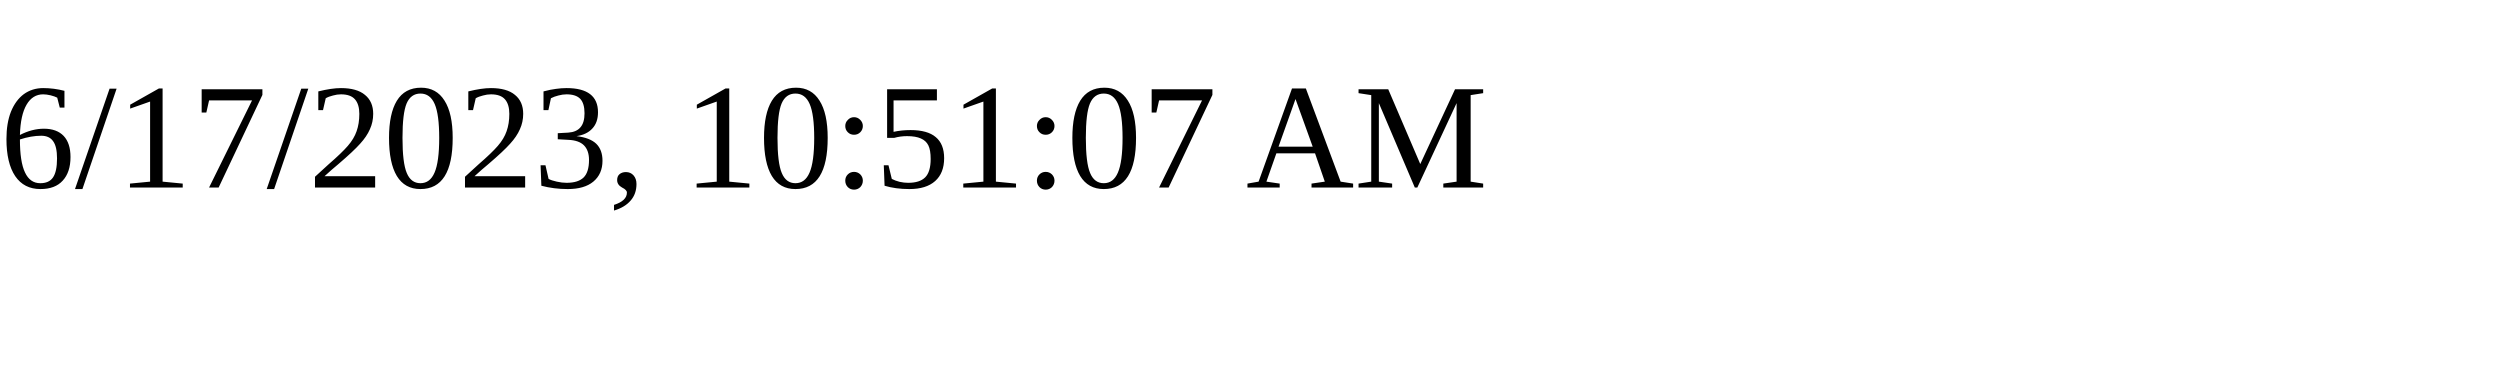
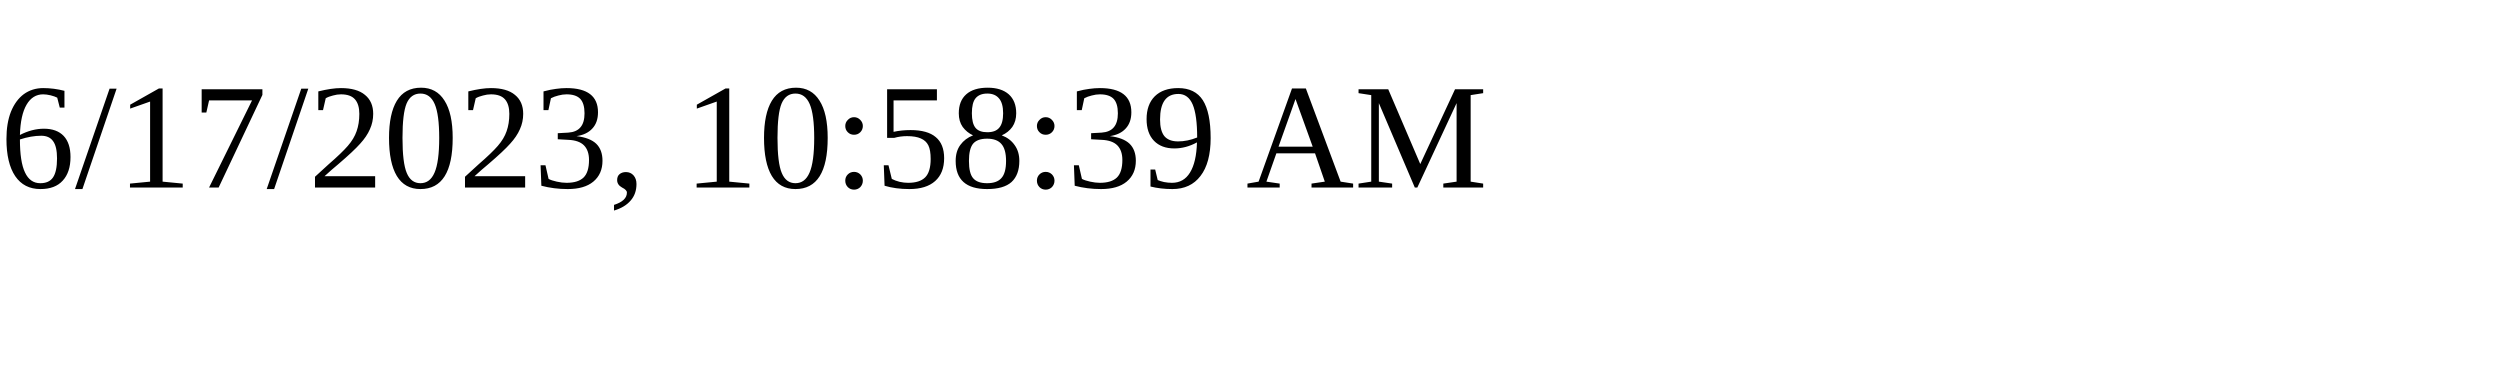
<svg xmlns="http://www.w3.org/2000/svg" height="30" width="200">
-   <text x="0" y="15">6/17/2023, 10:51:07 AM</text>
+   <text x="0" y="15">6/17/2023, 10:58:39 AM</text>
</svg>
